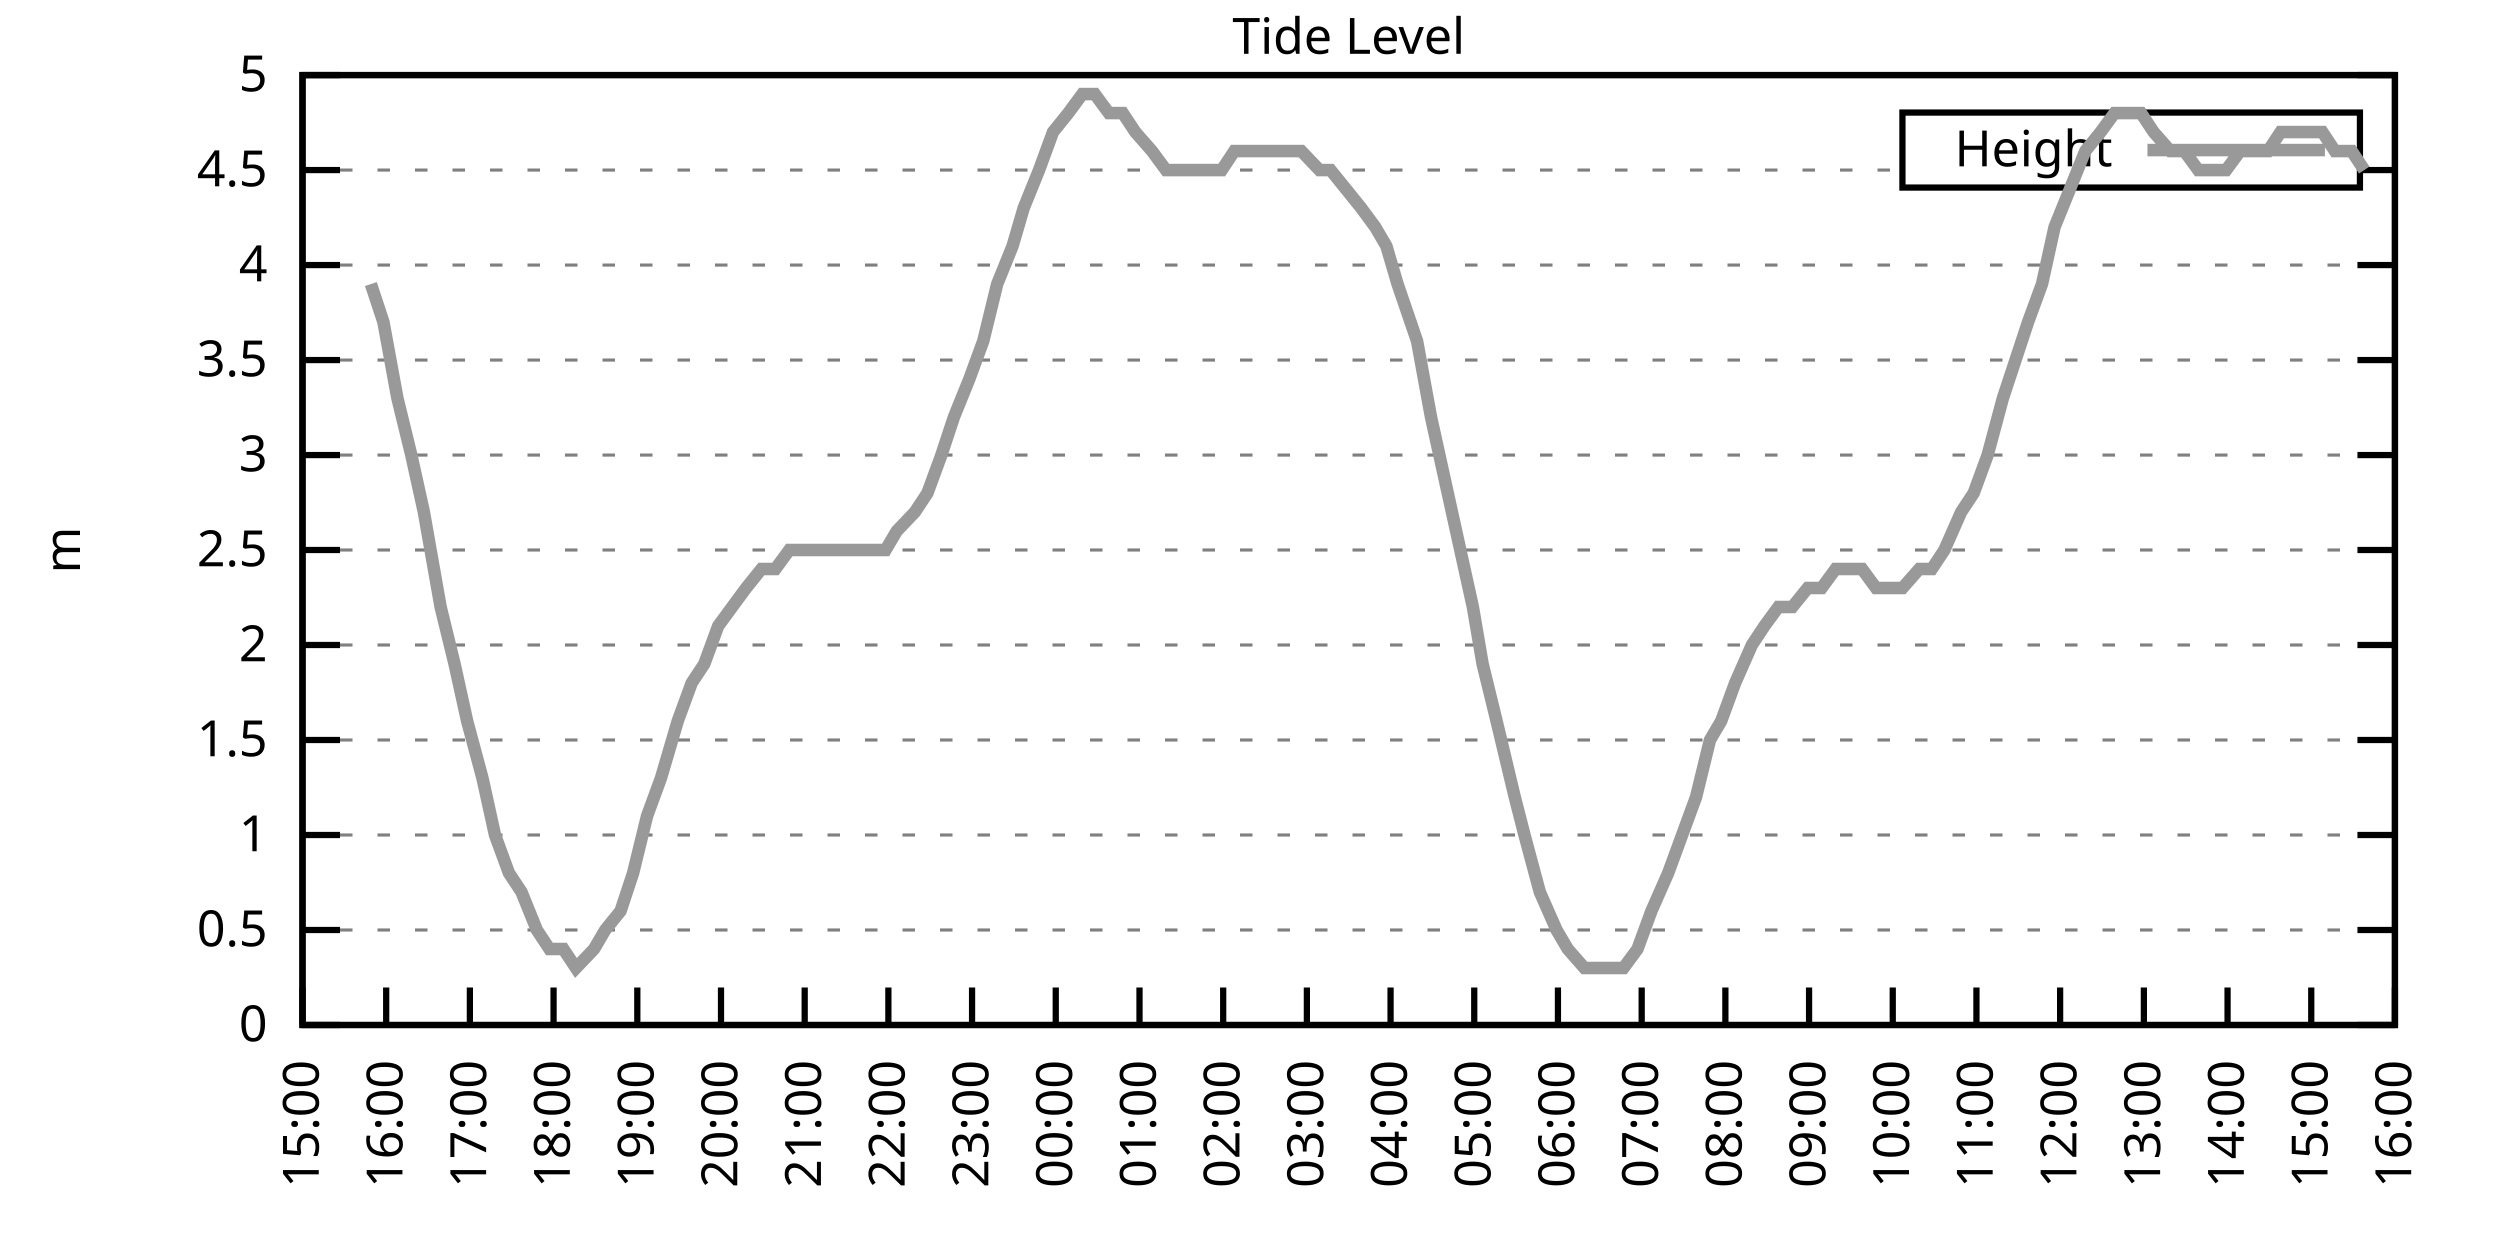
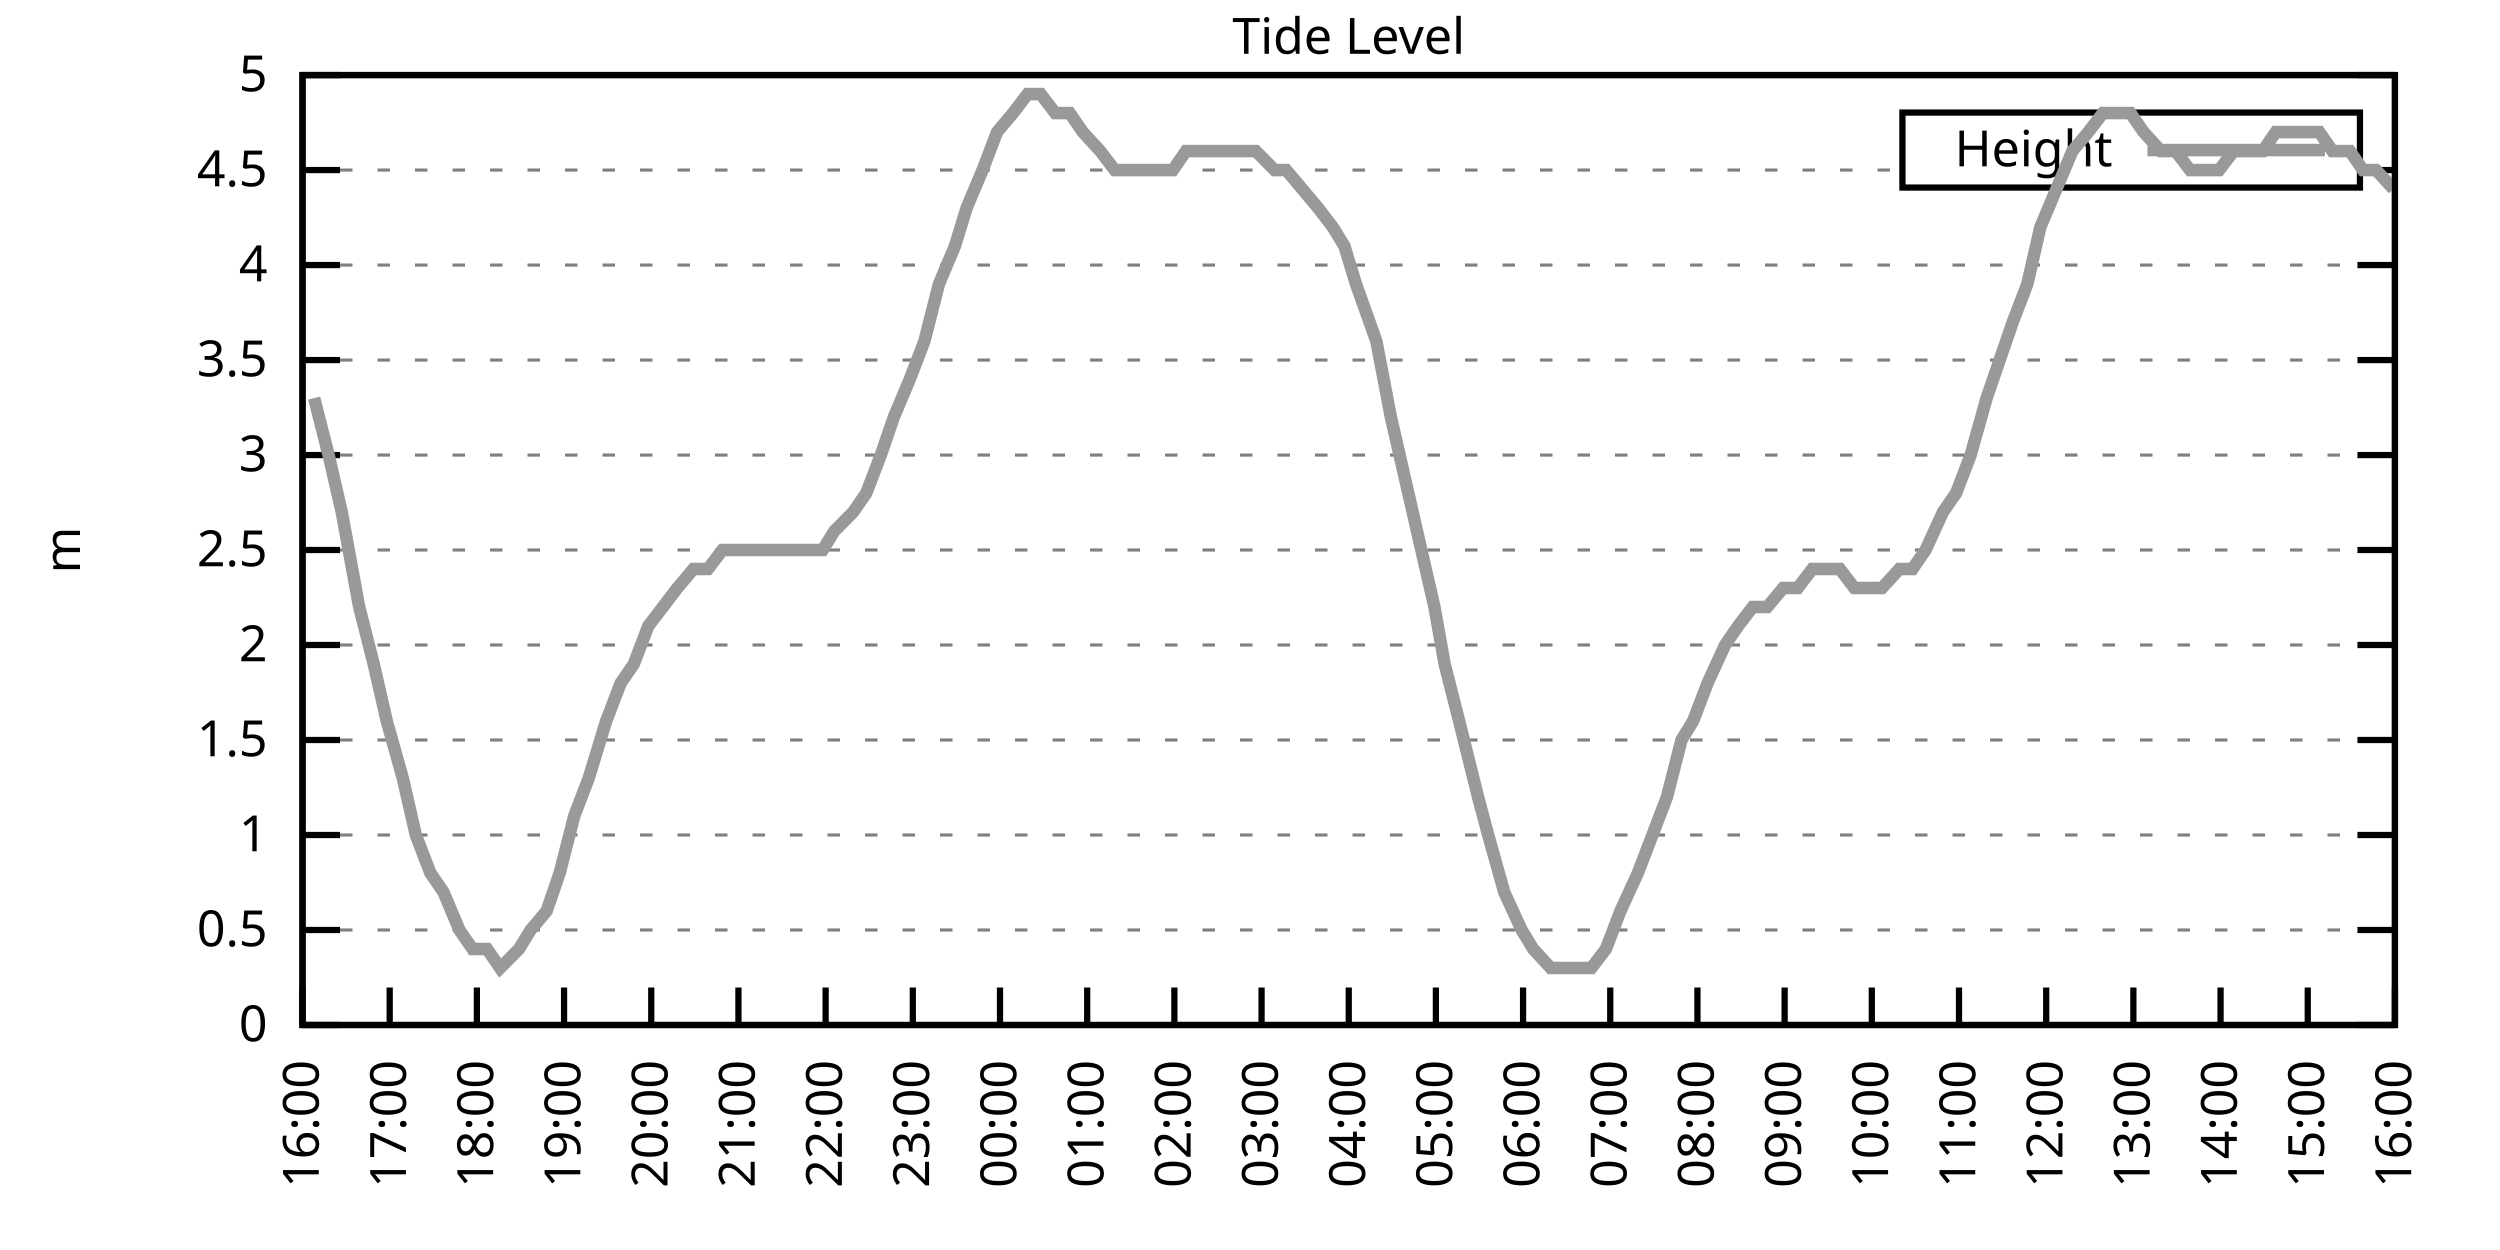
<svg xmlns="http://www.w3.org/2000/svg" xmlns:xlink="http://www.w3.org/1999/xlink" width="400" height="200" viewBox="0 0 400 200">
  <g id="gnuplot_canvas">
    <rect x="0" y="0" width="400" height="200" fill="none" />
    <defs>
      <circle id="gpDot" r="0.5" stroke-width="0.5" stroke="currentColor" />
      <path id="gpPt0" stroke-width="0.333" stroke="currentColor" d="M-1,0 h2 M0,-1 v2" />
      <path id="gpPt1" stroke-width="0.333" stroke="currentColor" d="M-1,-1 L1,1 M1,-1 L-1,1" />
      <path id="gpPt2" stroke-width="0.333" stroke="currentColor" d="M-1,0 L1,0 M0,-1 L0,1 M-1,-1 L1,1 M-1,1 L1,-1" />
      <rect id="gpPt3" stroke-width="0.333" stroke="currentColor" x="-1" y="-1" width="2" height="2" />
      <rect id="gpPt4" stroke-width="0.333" stroke="currentColor" fill="currentColor" x="-1" y="-1" width="2" height="2" />
      <circle id="gpPt5" stroke-width="0.333" stroke="currentColor" cx="0" cy="0" r="1" />
      <use xlink:href="#gpPt5" id="gpPt6" fill="currentColor" stroke="none" />
      <path id="gpPt7" stroke-width="0.333" stroke="currentColor" d="M0,-1.33 L-1.33,0.67 L1.33,0.67 z" />
      <use xlink:href="#gpPt7" id="gpPt8" fill="currentColor" stroke="none" />
      <use xlink:href="#gpPt7" id="gpPt9" stroke="currentColor" transform="rotate(180)" />
      <use xlink:href="#gpPt9" id="gpPt10" fill="currentColor" stroke="none" />
      <use xlink:href="#gpPt3" id="gpPt11" stroke="currentColor" transform="rotate(45)" />
      <use xlink:href="#gpPt11" id="gpPt12" fill="currentColor" stroke="none" />
      <path id="gpPt13" stroke-width="0.333" stroke="currentColor" d="M0,1.330 L1.265,0.411 L0.782,-1.067 L-0.782,-1.076 L-1.265,0.411 z" />
      <use xlink:href="#gpPt13" id="gpPt14" fill="currentColor" stroke="none" />
      <filter id="textbox" filterUnits="objectBoundingBox" x="0" y="0" height="1" width="1">
        <feFlood flood-color="white" flood-opacity="1" result="bgnd" />
        <feComposite in="SourceGraphic" in2="bgnd" operator="atop" />
      </filter>
      <filter id="greybox" filterUnits="objectBoundingBox" x="0" y="0" height="1" width="1">
        <feFlood flood-color="lightgrey" flood-opacity="1" result="grey" />
        <feComposite in="SourceGraphic" in2="grey" operator="atop" />
      </filter>
    </defs>
    <g fill="none" color="white" stroke="currentColor" stroke-width="1.00" stroke-linecap="butt" stroke-linejoin="miter">
</g>
    <g fill="none" color="black" stroke="currentColor" stroke-width="1.00" stroke-linecap="butt" stroke-linejoin="miter">
      <g stroke="none" shape-rendering="crispEdges">
        <polygon fill="rgb(255, 255, 255)" points="48.40,164.00 383.18,164.00 383.18,12.02 48.40,12.02 " />
      </g>
    </g>
    <g fill="none" color="black" stroke="currentColor" stroke-width="1.00" stroke-linecap="butt" stroke-linejoin="miter">
</g>
    <g fill="none" color="black" stroke="black" stroke-width="0.50" stroke-linecap="butt" stroke-linejoin="miter">
</g>
    <g fill="none" color="gray" stroke="currentColor" stroke-width="0.50" stroke-linecap="butt" stroke-linejoin="miter">
      <path stroke="gray" stroke-dasharray="2,4" class="gridline" d="M48.40,164.00 L383.19,164.00  " />
    </g>
    <g fill="none" color="gray" stroke="gray" stroke-width="1.00" stroke-linecap="butt" stroke-linejoin="miter">
</g>
    <g fill="none" color="black" stroke="currentColor" stroke-width="1.00" stroke-linecap="butt" stroke-linejoin="miter">
      <path stroke="black" d="M48.40,164.00 L54.40,164.00 M383.19,164.00 L377.19,164.00  " />
      <g transform="translate(42.80,166.60)" stroke="none" fill="black" font-family="Sans" font-size="8.00" text-anchor="end">
        <text>
          <tspan font-family="Sans"> 0</tspan>
        </text>
      </g>
    </g>
    <g fill="none" color="black" stroke="currentColor" stroke-width="1.00" stroke-linecap="butt" stroke-linejoin="miter">
</g>
    <g fill="none" color="black" stroke="black" stroke-width="0.50" stroke-linecap="butt" stroke-linejoin="miter">
</g>
    <g fill="none" color="gray" stroke="currentColor" stroke-width="0.50" stroke-linecap="butt" stroke-linejoin="miter">
      <path stroke="gray" stroke-dasharray="2,4" class="gridline" d="M48.40,148.80 L383.19,148.80  " />
    </g>
    <g fill="none" color="gray" stroke="gray" stroke-width="1.00" stroke-linecap="butt" stroke-linejoin="miter">
</g>
    <g fill="none" color="black" stroke="currentColor" stroke-width="1.00" stroke-linecap="butt" stroke-linejoin="miter">
      <path stroke="black" d="M48.40,148.80 L54.40,148.80 M383.19,148.80 L377.19,148.80  " />
      <g transform="translate(42.80,151.40)" stroke="none" fill="black" font-family="Sans" font-size="8.00" text-anchor="end">
        <text>
          <tspan font-family="Sans"> 0.5</tspan>
        </text>
      </g>
    </g>
    <g fill="none" color="black" stroke="currentColor" stroke-width="1.00" stroke-linecap="butt" stroke-linejoin="miter">
</g>
    <g fill="none" color="black" stroke="black" stroke-width="0.50" stroke-linecap="butt" stroke-linejoin="miter">
</g>
    <g fill="none" color="gray" stroke="currentColor" stroke-width="0.50" stroke-linecap="butt" stroke-linejoin="miter">
      <path stroke="gray" stroke-dasharray="2,4" class="gridline" d="M48.40,133.60 L383.19,133.60  " />
    </g>
    <g fill="none" color="gray" stroke="gray" stroke-width="1.00" stroke-linecap="butt" stroke-linejoin="miter">
</g>
    <g fill="none" color="black" stroke="currentColor" stroke-width="1.00" stroke-linecap="butt" stroke-linejoin="miter">
      <path stroke="black" d="M48.40,133.60 L54.40,133.60 M383.19,133.60 L377.19,133.60  " />
      <g transform="translate(42.80,136.20)" stroke="none" fill="black" font-family="Sans" font-size="8.00" text-anchor="end">
        <text>
          <tspan font-family="Sans"> 1</tspan>
        </text>
      </g>
    </g>
    <g fill="none" color="black" stroke="currentColor" stroke-width="1.00" stroke-linecap="butt" stroke-linejoin="miter">
</g>
    <g fill="none" color="black" stroke="black" stroke-width="0.50" stroke-linecap="butt" stroke-linejoin="miter">
</g>
    <g fill="none" color="gray" stroke="currentColor" stroke-width="0.50" stroke-linecap="butt" stroke-linejoin="miter">
      <path stroke="gray" stroke-dasharray="2,4" class="gridline" d="M48.40,118.40 L383.19,118.40  " />
    </g>
    <g fill="none" color="gray" stroke="gray" stroke-width="1.00" stroke-linecap="butt" stroke-linejoin="miter">
</g>
    <g fill="none" color="black" stroke="currentColor" stroke-width="1.00" stroke-linecap="butt" stroke-linejoin="miter">
      <path stroke="black" d="M48.40,118.40 L54.40,118.40 M383.19,118.40 L377.19,118.40  " />
      <g transform="translate(42.80,121.00)" stroke="none" fill="black" font-family="Sans" font-size="8.00" text-anchor="end">
        <text>
          <tspan font-family="Sans"> 1.5</tspan>
        </text>
      </g>
    </g>
    <g fill="none" color="black" stroke="currentColor" stroke-width="1.00" stroke-linecap="butt" stroke-linejoin="miter">
</g>
    <g fill="none" color="black" stroke="black" stroke-width="0.50" stroke-linecap="butt" stroke-linejoin="miter">
</g>
    <g fill="none" color="gray" stroke="currentColor" stroke-width="0.50" stroke-linecap="butt" stroke-linejoin="miter">
      <path stroke="gray" stroke-dasharray="2,4" class="gridline" d="M48.40,103.20 L383.19,103.20  " />
    </g>
    <g fill="none" color="gray" stroke="gray" stroke-width="1.00" stroke-linecap="butt" stroke-linejoin="miter">
</g>
    <g fill="none" color="black" stroke="currentColor" stroke-width="1.00" stroke-linecap="butt" stroke-linejoin="miter">
      <path stroke="black" d="M48.40,103.20 L54.40,103.20 M383.19,103.20 L377.19,103.20  " />
      <g transform="translate(42.80,105.80)" stroke="none" fill="black" font-family="Sans" font-size="8.00" text-anchor="end">
        <text>
          <tspan font-family="Sans"> 2</tspan>
        </text>
      </g>
    </g>
    <g fill="none" color="black" stroke="currentColor" stroke-width="1.00" stroke-linecap="butt" stroke-linejoin="miter">
</g>
    <g fill="none" color="black" stroke="black" stroke-width="0.50" stroke-linecap="butt" stroke-linejoin="miter">
</g>
    <g fill="none" color="gray" stroke="currentColor" stroke-width="0.50" stroke-linecap="butt" stroke-linejoin="miter">
      <path stroke="gray" stroke-dasharray="2,4" class="gridline" d="M48.40,88.00 L383.19,88.00  " />
    </g>
    <g fill="none" color="gray" stroke="gray" stroke-width="1.00" stroke-linecap="butt" stroke-linejoin="miter">
</g>
    <g fill="none" color="black" stroke="currentColor" stroke-width="1.00" stroke-linecap="butt" stroke-linejoin="miter">
      <path stroke="black" d="M48.40,88.00 L54.40,88.00 M383.19,88.00 L377.19,88.00  " />
      <g transform="translate(42.80,90.60)" stroke="none" fill="black" font-family="Sans" font-size="8.00" text-anchor="end">
        <text>
          <tspan font-family="Sans"> 2.5</tspan>
        </text>
      </g>
    </g>
    <g fill="none" color="black" stroke="currentColor" stroke-width="1.00" stroke-linecap="butt" stroke-linejoin="miter">
</g>
    <g fill="none" color="black" stroke="black" stroke-width="0.50" stroke-linecap="butt" stroke-linejoin="miter">
</g>
    <g fill="none" color="gray" stroke="currentColor" stroke-width="0.50" stroke-linecap="butt" stroke-linejoin="miter">
      <path stroke="gray" stroke-dasharray="2,4" class="gridline" d="M48.40,72.81 L383.19,72.81  " />
    </g>
    <g fill="none" color="gray" stroke="gray" stroke-width="1.00" stroke-linecap="butt" stroke-linejoin="miter">
</g>
    <g fill="none" color="black" stroke="currentColor" stroke-width="1.00" stroke-linecap="butt" stroke-linejoin="miter">
      <path stroke="black" d="M48.40,72.81 L54.40,72.81 M383.19,72.81 L377.19,72.81  " />
      <g transform="translate(42.80,75.41)" stroke="none" fill="black" font-family="Sans" font-size="8.00" text-anchor="end">
        <text>
          <tspan font-family="Sans"> 3</tspan>
        </text>
      </g>
    </g>
    <g fill="none" color="black" stroke="currentColor" stroke-width="1.00" stroke-linecap="butt" stroke-linejoin="miter">
</g>
    <g fill="none" color="black" stroke="black" stroke-width="0.50" stroke-linecap="butt" stroke-linejoin="miter">
</g>
    <g fill="none" color="gray" stroke="currentColor" stroke-width="0.50" stroke-linecap="butt" stroke-linejoin="miter">
      <path stroke="gray" stroke-dasharray="2,4" class="gridline" d="M48.40,57.61 L383.19,57.61  " />
    </g>
    <g fill="none" color="gray" stroke="gray" stroke-width="1.00" stroke-linecap="butt" stroke-linejoin="miter">
</g>
    <g fill="none" color="black" stroke="currentColor" stroke-width="1.00" stroke-linecap="butt" stroke-linejoin="miter">
      <path stroke="black" d="M48.40,57.61 L54.40,57.61 M383.19,57.61 L377.19,57.61  " />
      <g transform="translate(42.80,60.21)" stroke="none" fill="black" font-family="Sans" font-size="8.00" text-anchor="end">
        <text>
          <tspan font-family="Sans"> 3.5</tspan>
        </text>
      </g>
    </g>
    <g fill="none" color="black" stroke="currentColor" stroke-width="1.00" stroke-linecap="butt" stroke-linejoin="miter">
</g>
    <g fill="none" color="black" stroke="black" stroke-width="0.50" stroke-linecap="butt" stroke-linejoin="miter">
</g>
    <g fill="none" color="gray" stroke="currentColor" stroke-width="0.50" stroke-linecap="butt" stroke-linejoin="miter">
      <path stroke="gray" stroke-dasharray="2,4" class="gridline" d="M48.40,42.41 L383.19,42.41  " />
    </g>
    <g fill="none" color="gray" stroke="gray" stroke-width="1.00" stroke-linecap="butt" stroke-linejoin="miter">
</g>
    <g fill="none" color="black" stroke="currentColor" stroke-width="1.00" stroke-linecap="butt" stroke-linejoin="miter">
      <path stroke="black" d="M48.40,42.41 L54.40,42.41 M383.19,42.41 L377.19,42.41  " />
      <g transform="translate(42.80,45.01)" stroke="none" fill="black" font-family="Sans" font-size="8.00" text-anchor="end">
        <text>
          <tspan font-family="Sans"> 4</tspan>
        </text>
      </g>
    </g>
    <g fill="none" color="black" stroke="currentColor" stroke-width="1.00" stroke-linecap="butt" stroke-linejoin="miter">
</g>
    <g fill="none" color="black" stroke="black" stroke-width="0.50" stroke-linecap="butt" stroke-linejoin="miter">
</g>
    <g fill="none" color="gray" stroke="currentColor" stroke-width="0.50" stroke-linecap="butt" stroke-linejoin="miter">
      <path stroke="gray" stroke-dasharray="2,4" class="gridline" d="M48.40,27.21 L304.39,27.21 M377.59,27.21 L383.19,27.21  " />
    </g>
    <g fill="none" color="gray" stroke="gray" stroke-width="1.00" stroke-linecap="butt" stroke-linejoin="miter">
</g>
    <g fill="none" color="black" stroke="currentColor" stroke-width="1.00" stroke-linecap="butt" stroke-linejoin="miter">
      <path stroke="black" d="M48.40,27.21 L54.40,27.21 M383.19,27.21 L377.19,27.21  " />
      <g transform="translate(42.80,29.81)" stroke="none" fill="black" font-family="Sans" font-size="8.00" text-anchor="end">
        <text>
          <tspan font-family="Sans"> 4.5</tspan>
        </text>
      </g>
    </g>
    <g fill="none" color="black" stroke="currentColor" stroke-width="1.00" stroke-linecap="butt" stroke-linejoin="miter">
</g>
    <g fill="none" color="black" stroke="black" stroke-width="0.50" stroke-linecap="butt" stroke-linejoin="miter">
</g>
    <g fill="none" color="gray" stroke="currentColor" stroke-width="0.50" stroke-linecap="butt" stroke-linejoin="miter">
      <path stroke="gray" stroke-dasharray="2,4" class="gridline" d="M48.40,12.01 L383.19,12.01  " />
    </g>
    <g fill="none" color="gray" stroke="gray" stroke-width="1.00" stroke-linecap="butt" stroke-linejoin="miter">
</g>
    <g fill="none" color="black" stroke="currentColor" stroke-width="1.00" stroke-linecap="butt" stroke-linejoin="miter">
      <path stroke="black" d="M48.40,12.01 L54.40,12.01 M383.19,12.01 L377.19,12.01  " />
      <g transform="translate(42.80,14.61)" stroke="none" fill="black" font-family="Sans" font-size="8.00" text-anchor="end">
        <text>
          <tspan font-family="Sans"> 5</tspan>
        </text>
      </g>
    </g>
    <g fill="none" color="black" stroke="currentColor" stroke-width="1.00" stroke-linecap="butt" stroke-linejoin="miter">
      <path stroke="black" d="M48.40,164.00 L48.40,158.00  " />
      <g transform="translate(51.00,169.60) rotate(270.00)" stroke="none" fill="black" font-family="Sans" font-size="8.00" text-anchor="end">
        <text>
-           <tspan font-family="Sans">15:00</tspan>
-         </text>
-       </g>
-     </g>
-     <g fill="none" color="black" stroke="currentColor" stroke-width="1.00" stroke-linecap="butt" stroke-linejoin="miter">
-       <path stroke="black" d="M61.79,164.00 L61.79,158.00  " />
-       <g transform="translate(64.39,169.60) rotate(270.00)" stroke="none" fill="black" font-family="Sans" font-size="8.00" text-anchor="end">
-         <text>
          <tspan font-family="Sans">16:00</tspan>
        </text>
      </g>
    </g>
    <g fill="none" color="black" stroke="currentColor" stroke-width="1.00" stroke-linecap="butt" stroke-linejoin="miter">
-       <path stroke="black" d="M75.18,164.00 L75.18,158.00  " />
-       <g transform="translate(77.78,169.60) rotate(270.00)" stroke="none" fill="black" font-family="Sans" font-size="8.00" text-anchor="end">
+       <path stroke="black" d="M62.35,164.00 L62.35,158.00  " />
+       <g transform="translate(64.95,169.60) rotate(270.00)" stroke="none" fill="black" font-family="Sans" font-size="8.00" text-anchor="end">
        <text>
          <tspan font-family="Sans">17:00</tspan>
        </text>
      </g>
    </g>
    <g fill="none" color="black" stroke="currentColor" stroke-width="1.00" stroke-linecap="butt" stroke-linejoin="miter">
-       <path stroke="black" d="M88.57,164.00 L88.57,158.00  " />
-       <g transform="translate(91.17,169.60) rotate(270.00)" stroke="none" fill="black" font-family="Sans" font-size="8.00" text-anchor="end">
+       <path stroke="black" d="M76.30,164.00 L76.30,158.00  " />
+       <g transform="translate(78.90,169.60) rotate(270.00)" stroke="none" fill="black" font-family="Sans" font-size="8.00" text-anchor="end">
        <text>
          <tspan font-family="Sans">18:00</tspan>
        </text>
      </g>
    </g>
    <g fill="none" color="black" stroke="currentColor" stroke-width="1.00" stroke-linecap="butt" stroke-linejoin="miter">
-       <path stroke="black" d="M101.97,164.00 L101.97,158.00  " />
-       <g transform="translate(104.57,169.60) rotate(270.00)" stroke="none" fill="black" font-family="Sans" font-size="8.00" text-anchor="end">
+       <path stroke="black" d="M90.25,164.00 L90.25,158.00  " />
+       <g transform="translate(92.85,169.60) rotate(270.00)" stroke="none" fill="black" font-family="Sans" font-size="8.00" text-anchor="end">
        <text>
          <tspan font-family="Sans">19:00</tspan>
        </text>
      </g>
    </g>
    <g fill="none" color="black" stroke="currentColor" stroke-width="1.00" stroke-linecap="butt" stroke-linejoin="miter">
-       <path stroke="black" d="M115.36,164.00 L115.36,158.00  " />
-       <g transform="translate(117.96,169.60) rotate(270.00)" stroke="none" fill="black" font-family="Sans" font-size="8.00" text-anchor="end">
+       <path stroke="black" d="M104.20,164.00 L104.20,158.00  " />
+       <g transform="translate(106.80,169.60) rotate(270.00)" stroke="none" fill="black" font-family="Sans" font-size="8.00" text-anchor="end">
        <text>
          <tspan font-family="Sans">20:00</tspan>
        </text>
      </g>
    </g>
    <g fill="none" color="black" stroke="currentColor" stroke-width="1.00" stroke-linecap="butt" stroke-linejoin="miter">
-       <path stroke="black" d="M128.75,164.00 L128.75,158.00  " />
-       <g transform="translate(131.35,169.60) rotate(270.00)" stroke="none" fill="black" font-family="Sans" font-size="8.00" text-anchor="end">
+       <path stroke="black" d="M118.15,164.00 L118.15,158.00  " />
+       <g transform="translate(120.75,169.60) rotate(270.00)" stroke="none" fill="black" font-family="Sans" font-size="8.00" text-anchor="end">
        <text>
          <tspan font-family="Sans">21:00</tspan>
        </text>
      </g>
    </g>
    <g fill="none" color="black" stroke="currentColor" stroke-width="1.00" stroke-linecap="butt" stroke-linejoin="miter">
-       <path stroke="black" d="M142.14,164.00 L142.14,158.00  " />
-       <g transform="translate(144.74,169.60) rotate(270.00)" stroke="none" fill="black" font-family="Sans" font-size="8.00" text-anchor="end">
+       <path stroke="black" d="M132.10,164.00 L132.10,158.00  " />
+       <g transform="translate(134.70,169.60) rotate(270.00)" stroke="none" fill="black" font-family="Sans" font-size="8.00" text-anchor="end">
        <text>
          <tspan font-family="Sans">22:00</tspan>
        </text>
      </g>
    </g>
    <g fill="none" color="black" stroke="currentColor" stroke-width="1.00" stroke-linecap="butt" stroke-linejoin="miter">
-       <path stroke="black" d="M155.53,164.00 L155.53,158.00  " />
-       <g transform="translate(158.13,169.60) rotate(270.00)" stroke="none" fill="black" font-family="Sans" font-size="8.00" text-anchor="end">
+       <path stroke="black" d="M146.05,164.00 L146.05,158.00  " />
+       <g transform="translate(148.65,169.60) rotate(270.00)" stroke="none" fill="black" font-family="Sans" font-size="8.00" text-anchor="end">
        <text>
          <tspan font-family="Sans">23:00</tspan>
        </text>
      </g>
    </g>
    <g fill="none" color="black" stroke="currentColor" stroke-width="1.00" stroke-linecap="butt" stroke-linejoin="miter">
-       <path stroke="black" d="M168.92,164.00 L168.92,158.00  " />
-       <g transform="translate(171.52,169.60) rotate(270.00)" stroke="none" fill="black" font-family="Sans" font-size="8.00" text-anchor="end">
+       <path stroke="black" d="M160.00,164.00 L160.00,158.00  " />
+       <g transform="translate(162.60,169.60) rotate(270.00)" stroke="none" fill="black" font-family="Sans" font-size="8.00" text-anchor="end">
        <text>
          <tspan font-family="Sans">00:00</tspan>
        </text>
      </g>
    </g>
    <g fill="none" color="black" stroke="currentColor" stroke-width="1.00" stroke-linecap="butt" stroke-linejoin="miter">
-       <path stroke="black" d="M182.32,164.00 L182.32,158.00  " />
-       <g transform="translate(184.92,169.60) rotate(270.00)" stroke="none" fill="black" font-family="Sans" font-size="8.00" text-anchor="end">
+       <path stroke="black" d="M173.95,164.00 L173.95,158.00  " />
+       <g transform="translate(176.55,169.60) rotate(270.00)" stroke="none" fill="black" font-family="Sans" font-size="8.00" text-anchor="end">
        <text>
          <tspan font-family="Sans">01:00</tspan>
        </text>
      </g>
    </g>
    <g fill="none" color="black" stroke="currentColor" stroke-width="1.00" stroke-linecap="butt" stroke-linejoin="miter">
-       <path stroke="black" d="M195.71,164.00 L195.71,158.00  " />
-       <g transform="translate(198.31,169.60) rotate(270.00)" stroke="none" fill="black" font-family="Sans" font-size="8.00" text-anchor="end">
+       <path stroke="black" d="M187.90,164.00 L187.90,158.00  " />
+       <g transform="translate(190.50,169.60) rotate(270.00)" stroke="none" fill="black" font-family="Sans" font-size="8.00" text-anchor="end">
        <text>
          <tspan font-family="Sans">02:00</tspan>
        </text>
      </g>
    </g>
    <g fill="none" color="black" stroke="currentColor" stroke-width="1.00" stroke-linecap="butt" stroke-linejoin="miter">
-       <path stroke="black" d="M209.10,164.00 L209.10,158.00  " />
-       <g transform="translate(211.70,169.60) rotate(270.00)" stroke="none" fill="black" font-family="Sans" font-size="8.00" text-anchor="end">
+       <path stroke="black" d="M201.85,164.00 L201.85,158.00  " />
+       <g transform="translate(204.45,169.60) rotate(270.00)" stroke="none" fill="black" font-family="Sans" font-size="8.00" text-anchor="end">
        <text>
          <tspan font-family="Sans">03:00</tspan>
        </text>
      </g>
    </g>
    <g fill="none" color="black" stroke="currentColor" stroke-width="1.00" stroke-linecap="butt" stroke-linejoin="miter">
-       <path stroke="black" d="M222.49,164.00 L222.49,158.00  " />
-       <g transform="translate(225.09,169.60) rotate(270.00)" stroke="none" fill="black" font-family="Sans" font-size="8.00" text-anchor="end">
+       <path stroke="black" d="M215.80,164.00 L215.80,158.00  " />
+       <g transform="translate(218.40,169.60) rotate(270.00)" stroke="none" fill="black" font-family="Sans" font-size="8.00" text-anchor="end">
        <text>
          <tspan font-family="Sans">04:00</tspan>
        </text>
      </g>
    </g>
    <g fill="none" color="black" stroke="currentColor" stroke-width="1.00" stroke-linecap="butt" stroke-linejoin="miter">
-       <path stroke="black" d="M235.88,164.00 L235.88,158.00  " />
-       <g transform="translate(238.48,169.60) rotate(270.00)" stroke="none" fill="black" font-family="Sans" font-size="8.00" text-anchor="end">
+       <path stroke="black" d="M229.74,164.00 L229.74,158.00  " />
+       <g transform="translate(232.34,169.60) rotate(270.00)" stroke="none" fill="black" font-family="Sans" font-size="8.00" text-anchor="end">
        <text>
          <tspan font-family="Sans">05:00</tspan>
        </text>
      </g>
    </g>
    <g fill="none" color="black" stroke="currentColor" stroke-width="1.00" stroke-linecap="butt" stroke-linejoin="miter">
-       <path stroke="black" d="M249.27,164.00 L249.27,158.00  " />
-       <g transform="translate(251.87,169.60) rotate(270.00)" stroke="none" fill="black" font-family="Sans" font-size="8.00" text-anchor="end">
+       <path stroke="black" d="M243.69,164.00 L243.69,158.00  " />
+       <g transform="translate(246.29,169.60) rotate(270.00)" stroke="none" fill="black" font-family="Sans" font-size="8.00" text-anchor="end">
        <text>
          <tspan font-family="Sans">06:00</tspan>
        </text>
      </g>
    </g>
    <g fill="none" color="black" stroke="currentColor" stroke-width="1.00" stroke-linecap="butt" stroke-linejoin="miter">
-       <path stroke="black" d="M262.67,164.00 L262.67,158.00  " />
-       <g transform="translate(265.27,169.60) rotate(270.00)" stroke="none" fill="black" font-family="Sans" font-size="8.00" text-anchor="end">
+       <path stroke="black" d="M257.64,164.00 L257.64,158.00  " />
+       <g transform="translate(260.24,169.60) rotate(270.00)" stroke="none" fill="black" font-family="Sans" font-size="8.00" text-anchor="end">
        <text>
          <tspan font-family="Sans">07:00</tspan>
        </text>
      </g>
    </g>
    <g fill="none" color="black" stroke="currentColor" stroke-width="1.00" stroke-linecap="butt" stroke-linejoin="miter">
-       <path stroke="black" d="M276.06,164.00 L276.06,158.00  " />
-       <g transform="translate(278.66,169.60) rotate(270.00)" stroke="none" fill="black" font-family="Sans" font-size="8.00" text-anchor="end">
+       <path stroke="black" d="M271.59,164.00 L271.59,158.00  " />
+       <g transform="translate(274.19,169.60) rotate(270.00)" stroke="none" fill="black" font-family="Sans" font-size="8.00" text-anchor="end">
        <text>
          <tspan font-family="Sans">08:00</tspan>
        </text>
      </g>
    </g>
    <g fill="none" color="black" stroke="currentColor" stroke-width="1.00" stroke-linecap="butt" stroke-linejoin="miter">
-       <path stroke="black" d="M289.45,164.00 L289.45,158.00  " />
-       <g transform="translate(292.05,169.60) rotate(270.00)" stroke="none" fill="black" font-family="Sans" font-size="8.00" text-anchor="end">
+       <path stroke="black" d="M285.54,164.00 L285.54,158.00  " />
+       <g transform="translate(288.14,169.60) rotate(270.00)" stroke="none" fill="black" font-family="Sans" font-size="8.00" text-anchor="end">
        <text>
          <tspan font-family="Sans">09:00</tspan>
        </text>
      </g>
    </g>
    <g fill="none" color="black" stroke="currentColor" stroke-width="1.00" stroke-linecap="butt" stroke-linejoin="miter">
-       <path stroke="black" d="M302.84,164.00 L302.84,158.00  " />
-       <g transform="translate(305.44,169.60) rotate(270.00)" stroke="none" fill="black" font-family="Sans" font-size="8.00" text-anchor="end">
+       <path stroke="black" d="M299.49,164.00 L299.49,158.00  " />
+       <g transform="translate(302.09,169.60) rotate(270.00)" stroke="none" fill="black" font-family="Sans" font-size="8.00" text-anchor="end">
        <text>
          <tspan font-family="Sans">10:00</tspan>
        </text>
      </g>
    </g>
    <g fill="none" color="black" stroke="currentColor" stroke-width="1.00" stroke-linecap="butt" stroke-linejoin="miter">
-       <path stroke="black" d="M316.23,164.00 L316.23,158.00  " />
-       <g transform="translate(318.83,169.60) rotate(270.00)" stroke="none" fill="black" font-family="Sans" font-size="8.00" text-anchor="end">
+       <path stroke="black" d="M313.44,164.00 L313.44,158.00  " />
+       <g transform="translate(316.04,169.60) rotate(270.00)" stroke="none" fill="black" font-family="Sans" font-size="8.00" text-anchor="end">
        <text>
          <tspan font-family="Sans">11:00</tspan>
        </text>
      </g>
    </g>
    <g fill="none" color="black" stroke="currentColor" stroke-width="1.00" stroke-linecap="butt" stroke-linejoin="miter">
-       <path stroke="black" d="M329.62,164.00 L329.62,158.00  " />
-       <g transform="translate(332.22,169.60) rotate(270.00)" stroke="none" fill="black" font-family="Sans" font-size="8.00" text-anchor="end">
+       <path stroke="black" d="M327.39,164.00 L327.39,158.00  " />
+       <g transform="translate(329.99,169.60) rotate(270.00)" stroke="none" fill="black" font-family="Sans" font-size="8.00" text-anchor="end">
        <text>
          <tspan font-family="Sans">12:00</tspan>
        </text>
      </g>
    </g>
    <g fill="none" color="black" stroke="currentColor" stroke-width="1.00" stroke-linecap="butt" stroke-linejoin="miter">
-       <path stroke="black" d="M343.02,164.00 L343.02,158.00  " />
-       <g transform="translate(345.62,169.60) rotate(270.00)" stroke="none" fill="black" font-family="Sans" font-size="8.00" text-anchor="end">
+       <path stroke="black" d="M341.34,164.00 L341.34,158.00  " />
+       <g transform="translate(343.94,169.60) rotate(270.00)" stroke="none" fill="black" font-family="Sans" font-size="8.00" text-anchor="end">
        <text>
          <tspan font-family="Sans">13:00</tspan>
        </text>
      </g>
    </g>
    <g fill="none" color="black" stroke="currentColor" stroke-width="1.00" stroke-linecap="butt" stroke-linejoin="miter">
-       <path stroke="black" d="M356.41,164.00 L356.41,158.00  " />
-       <g transform="translate(359.01,169.60) rotate(270.00)" stroke="none" fill="black" font-family="Sans" font-size="8.00" text-anchor="end">
+       <path stroke="black" d="M355.29,164.00 L355.29,158.00  " />
+       <g transform="translate(357.89,169.60) rotate(270.00)" stroke="none" fill="black" font-family="Sans" font-size="8.00" text-anchor="end">
        <text>
          <tspan font-family="Sans">14:00</tspan>
        </text>
      </g>
    </g>
    <g fill="none" color="black" stroke="currentColor" stroke-width="1.00" stroke-linecap="butt" stroke-linejoin="miter">
-       <path stroke="black" d="M369.80,164.00 L369.80,158.00  " />
-       <g transform="translate(372.40,169.60) rotate(270.00)" stroke="none" fill="black" font-family="Sans" font-size="8.00" text-anchor="end">
+       <path stroke="black" d="M369.24,164.00 L369.24,158.00  " />
+       <g transform="translate(371.84,169.60) rotate(270.00)" stroke="none" fill="black" font-family="Sans" font-size="8.00" text-anchor="end">
        <text>
          <tspan font-family="Sans">15:00</tspan>
        </text>
      </g>
    </g>
    <g fill="none" color="black" stroke="currentColor" stroke-width="1.00" stroke-linecap="butt" stroke-linejoin="miter">
      <path stroke="black" d="M383.19,164.00 L383.19,158.00  " />
      <g transform="translate(385.79,169.60) rotate(270.00)" stroke="none" fill="black" font-family="Sans" font-size="8.00" text-anchor="end">
        <text>
          <tspan font-family="Sans">16:00</tspan>
        </text>
      </g>
    </g>
    <g fill="none" color="black" stroke="currentColor" stroke-width="1.00" stroke-linecap="butt" stroke-linejoin="miter">
</g>
    <g fill="none" color="black" stroke="currentColor" stroke-width="1.00" stroke-linecap="butt" stroke-linejoin="miter">
      <path stroke="black" d="M48.40,12.01 L48.40,164.00 L383.19,164.00 L383.19,12.01 L48.40,12.01 Z  " />
    </g>
    <g fill="none" color="black" stroke="currentColor" stroke-width="1.00" stroke-linecap="butt" stroke-linejoin="miter">
</g>
    <g fill="none" color="black" stroke="currentColor" stroke-width="1.00" stroke-linecap="butt" stroke-linejoin="miter">
      <path stroke="black" d="M304.39,30.01 L304.39,18.01 L377.59,18.01 L377.59,30.01 L304.39,30.01 Z  " />
    </g>
    <g id="Tide_level_plot_1">
      <g fill="none" color="white" stroke="black" stroke-width="2.00" stroke-linecap="butt" stroke-linejoin="miter">
</g>
      <g fill="none" color="black" stroke="currentColor" stroke-width="2.00" stroke-linecap="butt" stroke-linejoin="miter">
        <g transform="translate(337.99,26.61)" stroke="none" fill="black" font-family="Sans" font-size="8.00" text-anchor="end">
          <text>
            <tspan font-family="Sans">Height</tspan>
          </text>
        </g>
      </g>
      <g fill="none" color="black" stroke="currentColor" stroke-width="2.00" stroke-linecap="butt" stroke-linejoin="miter">
-         <path stroke="rgb(153, 153, 153)" d="M343.59,24.01 L371.99,24.01 M59.34,45.45 L61.35,51.53 L63.58,63.69 L65.81,72.81 L67.82,81.93 L70.50,97.12   L72.73,106.24 L74.74,115.36 L77.19,124.48 L79.20,133.60 L81.43,139.68 L83.44,142.72 L85.90,148.80 L87.91,151.84   L90.14,151.84 L92.15,154.88 L95.05,151.84 L96.83,148.80 L99.29,145.76 L101.30,139.68 L103.53,130.56 L105.76,124.48   L108.44,115.36 L110.67,109.28 L112.68,106.24 L114.91,100.16 L117.14,97.12 L119.38,94.08 L121.83,91.04 L124.06,91.04   L126.29,88.00 L128.53,88.00 L130.76,88.00 L132.77,88.00 L135.00,88.00 L137.01,88.00 L139.69,88.00 L141.69,88.00   L143.48,84.97 L146.38,81.93 L148.39,78.89 L150.62,72.81 L152.63,66.73 L155.09,60.65 L157.32,54.57 L159.55,45.45   L162.01,39.37 L163.79,33.29 L166.25,27.21 L168.48,21.13 L170.93,18.09 L173.17,15.05 L175.17,15.05 L177.41,18.09   L179.64,18.09 L181.65,21.13 L184.32,24.17 L186.56,27.21 L188.79,27.21 L190.57,27.21 L193.25,27.21 L195.48,27.21   L197.49,24.17 L199.95,24.17 L201.73,24.17 L204.19,24.17 L206.42,24.17 L208.21,24.17 L211.11,27.21 L212.89,27.21   L215.35,30.25 L217.80,33.29 L220.04,36.33 L221.82,39.37 L223.61,45.45 L226.73,54.57 L228.96,66.73 L230.97,75.85   L232.98,84.97 L235.66,97.12 L237.22,106.24 L239.45,115.36 L242.36,127.52 L243.92,133.60 L246.37,142.72 L249.05,148.80   L250.84,151.84 L253.51,154.88 L255.52,154.88 L257.76,154.88 L259.76,154.88 L262.00,151.84 L264.23,145.76 L266.91,139.68   L269.14,133.60 L271.37,127.52 L273.60,118.40 L275.39,115.36 L277.62,109.28 L280.30,103.20 L282.31,100.16 L284.54,97.12   L286.77,97.12 L289.23,94.08 L291.46,94.08 L293.69,91.04 L295.70,91.04 L297.93,91.04 L300.16,94.08 L302.17,94.08   L304.40,94.08 L307.08,91.04 L309.09,91.04 L311.10,88.00 L313.78,81.93 L315.79,78.89 L318.02,72.81 L320.47,63.69   L322.48,57.61 L324.49,51.53 L326.72,45.45 L328.73,36.33 L331.19,30.25 L333.64,24.17 L336.10,21.13 L338.33,18.09   L340.56,18.09 L342.57,18.09 L344.58,21.13 L347.26,24.17 L349.49,24.17 L351.72,27.21 L353.51,27.21 L356.18,27.21   L358.42,24.17 L360.42,24.17 L362.88,24.17 L364.89,21.13 L367.12,21.13 L369.58,21.13 L371.58,21.13 L373.59,24.17   L376.27,24.17 L378.28,27.21  " />
+         <path stroke="rgb(153, 153, 153)" d="M343.59,24.01 L371.99,24.01 M50.26,63.69 L52.58,72.81 L54.68,81.93 L57.47,97.12 L59.79,106.24 L61.88,115.36   L64.44,124.48 L66.53,133.60 L68.86,139.68 L70.95,142.72 L73.51,148.80 L75.60,151.84 L77.93,151.84 L80.02,154.88   L83.04,151.84 L84.90,148.80 L87.46,145.76 L89.55,139.68 L91.88,130.56 L94.20,124.48 L96.99,115.36 L99.32,109.28   L101.41,106.24 L103.73,100.16 L106.06,97.12 L108.38,94.08 L110.94,91.04 L113.27,91.04 L115.59,88.00 L117.92,88.00   L120.24,88.00 L122.33,88.00 L124.66,88.00 L126.75,88.00 L129.54,88.00 L131.63,88.00 L133.49,84.97 L136.51,81.93   L138.61,78.89 L140.93,72.81 L143.02,66.73 L145.58,60.65 L147.91,54.57 L150.23,45.45 L152.79,39.37 L154.65,33.29   L157.21,27.21 L159.53,21.13 L162.09,18.09 L164.41,15.05 L166.51,15.05 L168.83,18.09 L171.16,18.09 L173.25,21.13   L176.04,24.17 L178.36,27.21 L180.69,27.21 L182.55,27.21 L185.34,27.21 L187.66,27.21 L189.76,24.17 L192.31,24.17   L194.17,24.17 L196.73,24.17 L199.06,24.17 L200.92,24.17 L203.94,27.21 L205.80,27.21 L208.36,30.25 L210.91,33.29   L213.24,36.33 L215.10,39.37 L216.96,45.45 L220.21,54.57 L222.54,66.73 L224.63,75.85 L226.72,84.97 L229.51,97.12   L231.14,106.24 L233.46,115.36 L236.49,127.52 L238.11,133.60 L240.67,142.72 L243.46,148.80 L245.32,151.84 L248.11,154.88   L250.20,154.88 L252.53,154.88 L254.62,154.88 L256.95,151.84 L259.27,145.76 L262.06,139.68 L264.39,133.60 L266.71,127.52   L269.04,118.40 L270.90,115.36 L273.22,109.28 L276.01,103.20 L278.10,100.16 L280.43,97.12 L282.75,97.12 L285.31,94.08   L287.64,94.08 L289.96,91.04 L292.05,91.04 L294.38,91.04 L296.70,94.08 L298.80,94.08 L301.12,94.08 L303.91,91.04   L306.00,91.04 L308.09,88.00 L310.88,81.93 L312.98,78.89 L315.30,72.81 L317.86,63.69 L319.95,57.61 L322.04,51.53   L324.37,45.45 L326.46,36.33 L329.02,30.25 L331.58,24.17 L334.13,21.13 L336.46,18.09 L338.78,18.09 L340.88,18.09   L342.97,21.13 L345.76,24.17 L348.08,24.17 L350.41,27.21 L352.27,27.21 L355.06,27.21 L357.38,24.17 L359.48,24.17   L362.03,24.17 L364.13,21.13 L366.45,21.13 L369.01,21.13 L371.10,21.13 L373.19,24.17 L375.98,24.17 L378.08,27.21   L380.17,27.21 L382.96,30.25  " />
      </g>
    </g>
    <g fill="none" color="black" stroke="currentColor" stroke-width="2.00" stroke-linecap="butt" stroke-linejoin="miter">
</g>
    <g fill="none" color="black" stroke="black" stroke-width="1.00" stroke-linecap="butt" stroke-linejoin="miter">
</g>
    <g fill="none" color="black" stroke="currentColor" stroke-width="1.00" stroke-linecap="butt" stroke-linejoin="miter">
      <path stroke="black" d="M48.40,12.01 L48.40,164.00 L383.19,164.00 L383.19,12.01 L48.40,12.01 Z  " />
      <g transform="translate(12.80,88.01) rotate(270.00)" stroke="none" fill="black" font-family="Sans" font-size="8.00" text-anchor="middle">
        <text>
          <tspan font-family="Sans">m</tspan>
        </text>
      </g>
    </g>
    <g fill="none" color="black" stroke="currentColor" stroke-width="1.00" stroke-linecap="butt" stroke-linejoin="miter">
</g>
    <g fill="none" color="black" stroke="currentColor" stroke-width="1.00" stroke-linecap="butt" stroke-linejoin="miter">
      <g transform="translate(215.79,8.61)" stroke="none" fill="black" font-family="Sans" font-size="8.00" text-anchor="middle">
        <text>
          <tspan font-family="Sans">Tide Level</tspan>
        </text>
      </g>
    </g>
    <g fill="none" color="black" stroke="currentColor" stroke-width="1.00" stroke-linecap="butt" stroke-linejoin="miter">
</g>
  </g>
</svg>
